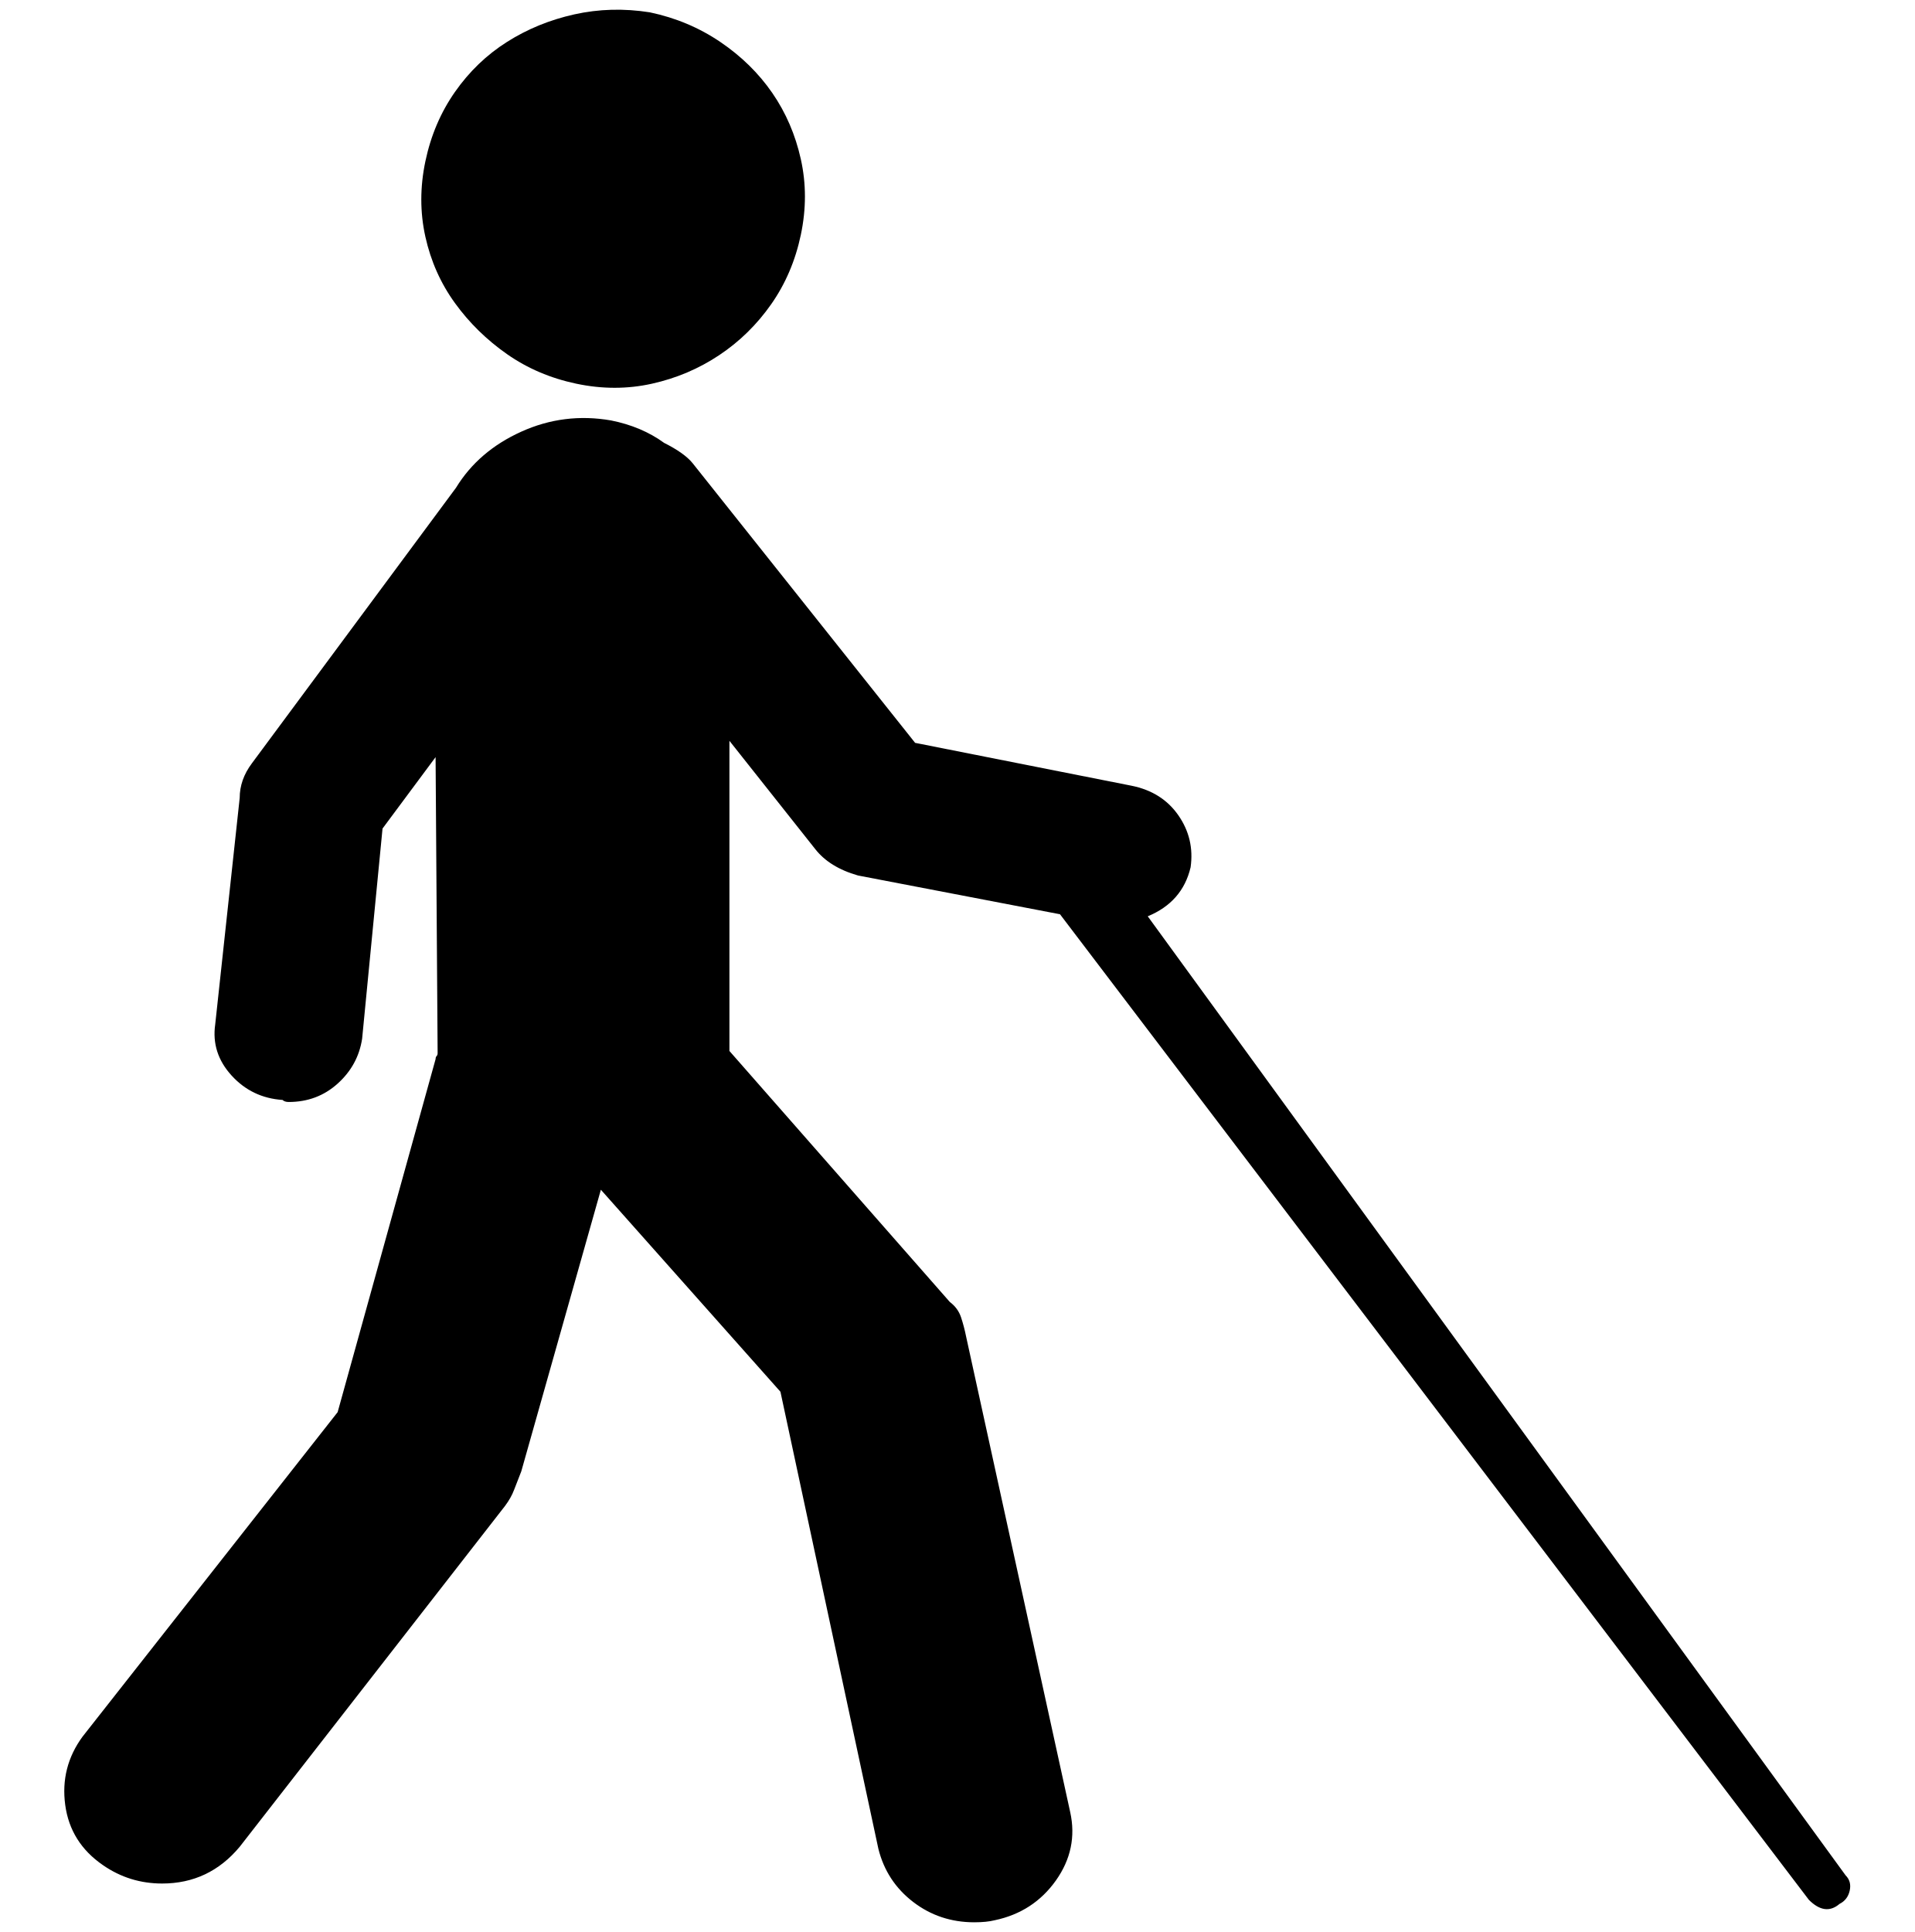
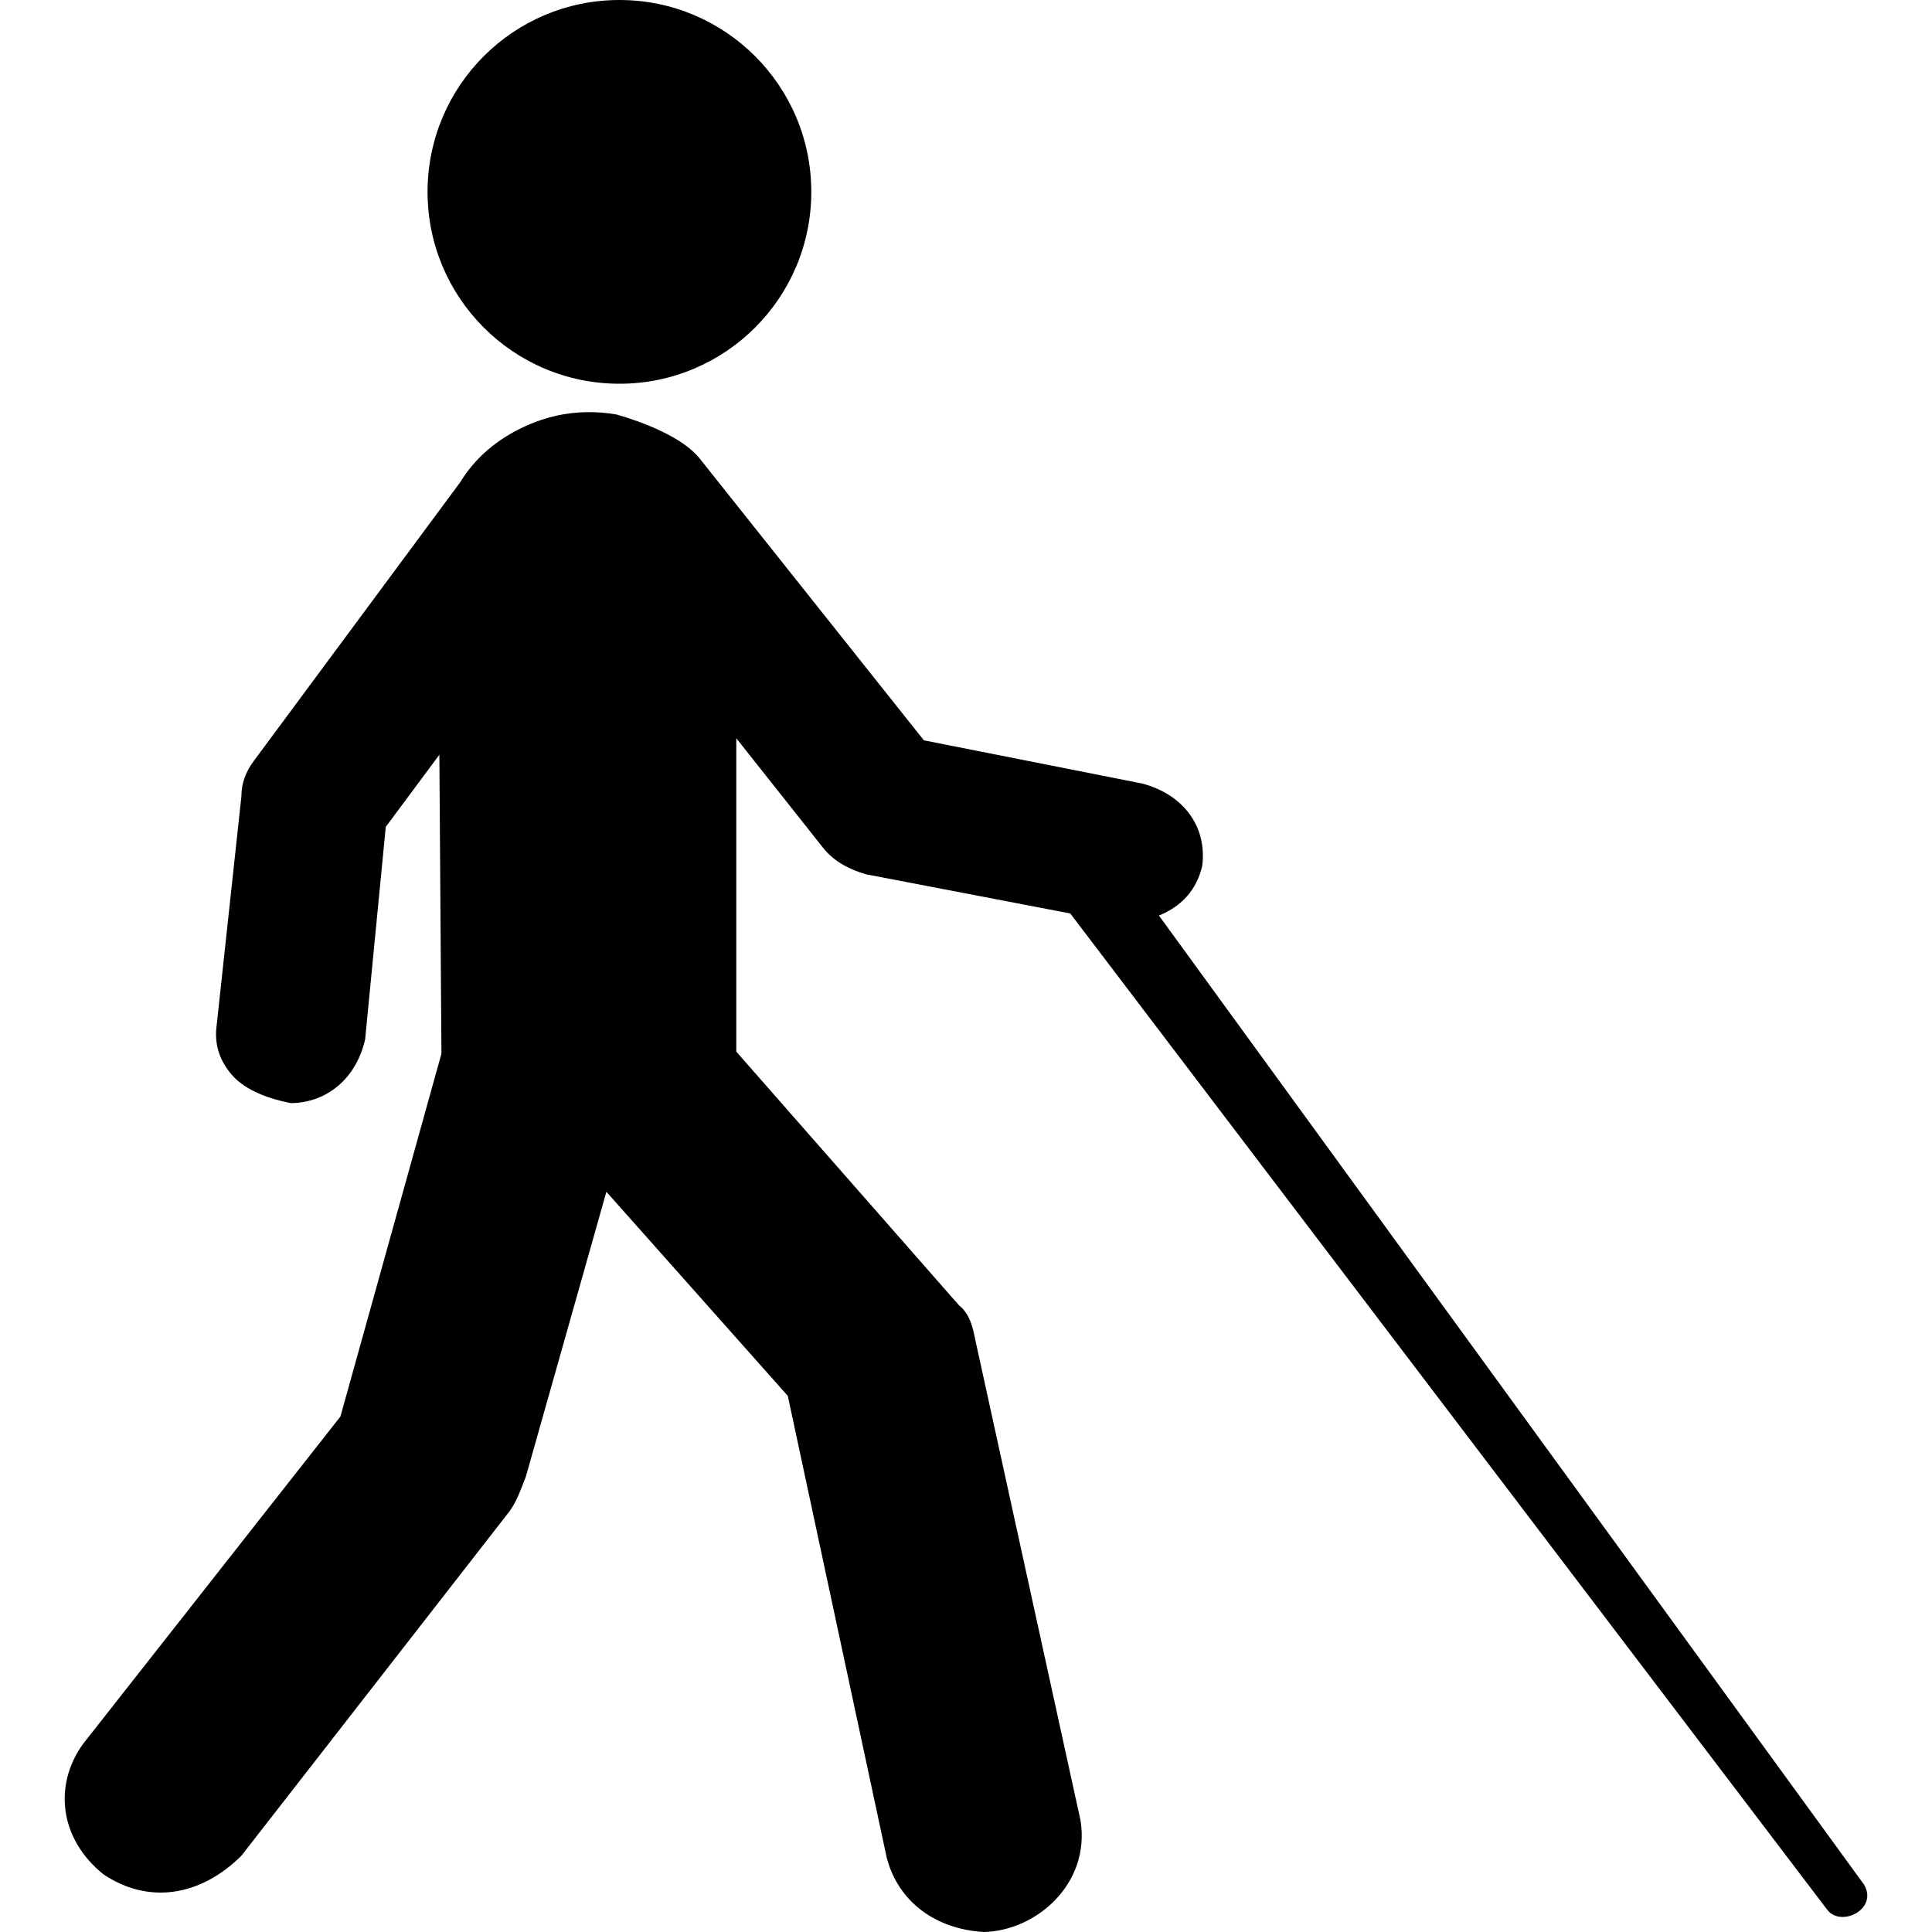
- <svg xmlns="http://www.w3.org/2000/svg" width="987.979" height="997.019" id="svg2" version="1.0">
+ <svg xmlns="http://www.w3.org/2000/svg" width="512" height="512" id="svg2" version="1.0">
  <defs id="defs4" />
-   <g id="layer1" transform="translate(-374.2178,422.7827)">
-     <g id="g7781" transform="matrix(1.053041,0,0,-1.053041,307.3119,398.6343)">
-       <path id="path7783" d="m 968,-139 c 2,-2 2.667,-4.5 2,-7.5 -0.667,-3 -2.333,-5.167 -5,-6.5 -4.667,-4 -9.667,-3.333 -15,2 l -367,483 -99,19 c -9.333,2.667 -16.333,7 -21,13 l -42,53 V 372 265 L 529,142 c 2.667,-2 4.5,-4.5 5.5,-7.5 1,-3 1.833,-6.167 2.5,-9.5 l 51,-233 c 2.649,-12 0.315,-23.167 -7,-33.5 -7.333,-10.333 -17.333,-16.833 -30,-19.5 -2.667,-0.667 -6,-1 -10,-1 -11.333,0 -21.333,3.333 -30,10 -8.669,6.666 -14.335,15.333 -17,26 L 446,98 358,197 319,59 c -1.333,-3.333 -2.5,-6.333 -3.5,-9 -1,-2.667 -2.5,-5.333 -4.5,-8 L 181,-125 c -10,-12 -22.667,-18 -38,-18 -10.667,0 -20.333,3 -29,9 -10.667,7.333 -16.833,17.167 -18.5,29.5 -1.666,12.333 1.167,23.5 8.5,33.5 l 125,159 48,173 c 0,0.667 0.167,1.167 0.5,1.5 0.333,0.333 0.5,0.833 0.5,1.5 l -1,145 -26,-35 -10,-103 c -1.333,-8.667 -5.333,-16 -12,-22 -6.667,-6 -14.667,-9 -24,-9 -1.333,0 -2.333,0.333 -3,1 -10,0.667 -18.333,4.667 -25,12 -6.667,7.334 -9.333,15.668 -8,25 l 12,111 c 0,6 2,11.667 6,17 l 100,135 c 7.333,12 18,21.167 32,27.5 14,6.333 28.667,8.167 44,5.5 10,-2 18.667,-5.667 26,-11 6.667,-3.342 11.333,-6.675 14,-10 L 512,416 618,395 c 10,-2 17.667,-6.833 23,-14.5 5.333,-7.667 7.333,-16.167 6,-25.5 -2.667,-11.333 -9.667,-19.333 -21,-24 l 342,-470 v 0 z M 346,592 c -12.667,2.667 -24,7.5 -34,14.5 -10,7 -18.5,15.333 -25.5,25 -7,9.667 -11.833,20.5 -14.5,32.5 -2.667,12 -2.667,24.333 0,37 2.667,12.667 7.5,24 14.5,34 7,10 15.5,18.167 25.5,24.5 10,6.333 21,10.833 33,13.5 12,2.667 24.333,3 37,1 12.667,-2.667 24.167,-7.5 34.5,-14.5 10.333,-7 18.833,-15.333 25.5,-25 6.667,-9.667 11.333,-20.5 14,-32.5 2.667,-12 2.667,-24.333 0,-37 -2.667,-12.667 -7.5,-24 -14.5,-34 -7,-10 -15.5,-18.333 -25.5,-25 -10,-6.667 -21,-11.333 -33,-14 -12,-2.667 -24.333,-2.667 -37,0 z" style="fill:currentColor" />
-     </g>
+   <g id="layer1" transform="translate(-374.2178,-62.23637)">
+     <path style="fill:#000000;fill-opacity:1" d="m 538.372,62.236 c -28.083,0 -50.848,22.765 -50.848,50.848 0,28.083 22.765,50.848 50.848,50.848 28.083,0 50.848,-22.765 50.848,-50.848 0,-28.083 -22.765,-50.848 -50.848,-50.848 z m -8.48,109.22 c -5.603,0.055 -11.037,1.269 -16.295,3.648 -7.649,3.46 -13.472,8.458 -17.479,15.014 l -54.642,73.775 c -2.186,2.914 -3.275,5.996 -3.275,9.275 l -6.551,60.658 c -0.728,5.099 0.719,9.645 4.362,13.652 3.506,3.754 9.388,5.958 15.306,7.102 9.628,-0.119 17.352,-6.618 19.668,-16.928 l 5.464,-56.28 14.204,-19.117 0.551,79.223 -26.77,96.151 -68.295,86.876 c -7.767,10.894 -6.141,25.1 5.464,34.423 11.85,8.012 25.654,5.948 36.596,-4.913 l 71.035,-91.254 c 1.908,-2.568 3.089,-6.003 4.362,-9.275 l 21.322,-75.413 48.075,54.091 26.219,122.402 c 3.031,11.547 12.767,18.889 25.684,19.668 13.866,-0.277 28.306,-12.679 25.683,-29.51 L 632.707,417.428 c -0.664,-3.279 -1.384,-6.915 -4.362,-9.291 l -59.004,-67.208 0,-58.469 0,-24.581 22.943,28.959 c 2.55,3.278 6.38,5.645 11.48,7.102 l 54.091,10.377 200.506,263.904 c 3.581,4.979 13.713,0.018 9.842,-6.551 L 681.35,304.868 c 6.192,-2.55 10.006,-6.925 11.464,-13.117 1.342,-10.352 -4.852,-18.907 -15.841,-21.857 l -57.918,-11.464 -59.555,-74.862 c -4.547,-5.511 -14.796,-9.446 -21.857,-11.48 -2.618,-0.455 -5.204,-0.657 -7.75,-0.632 z" id="path3083" />
  </g>
</svg>
